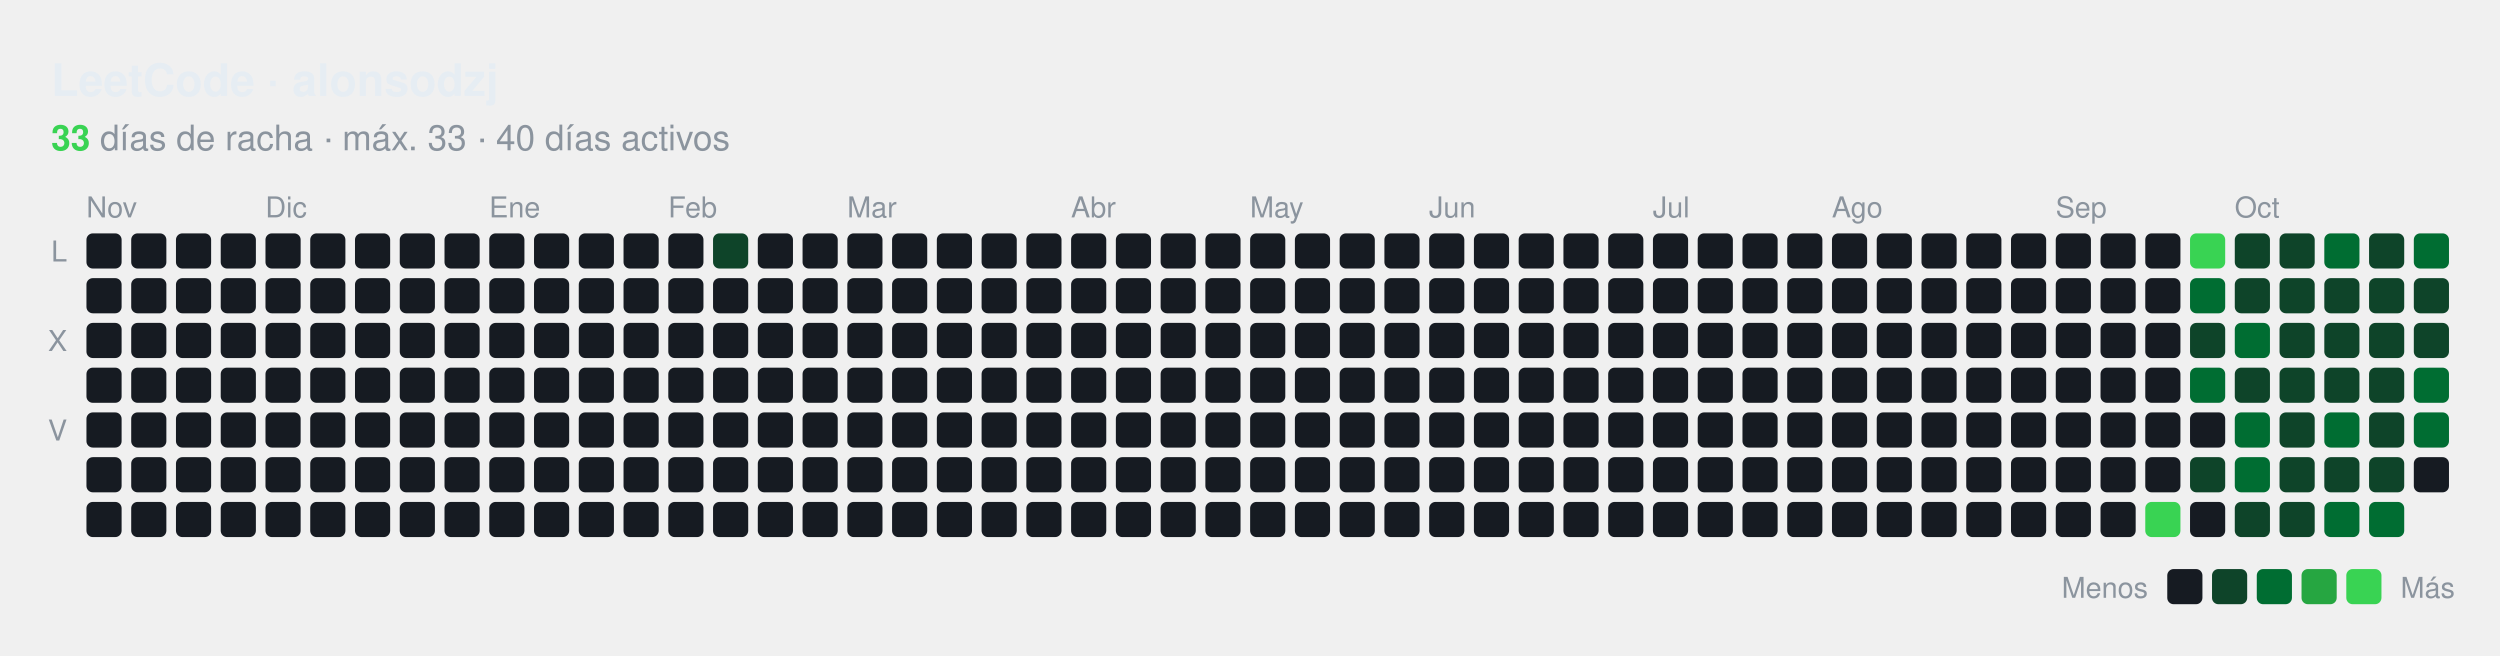
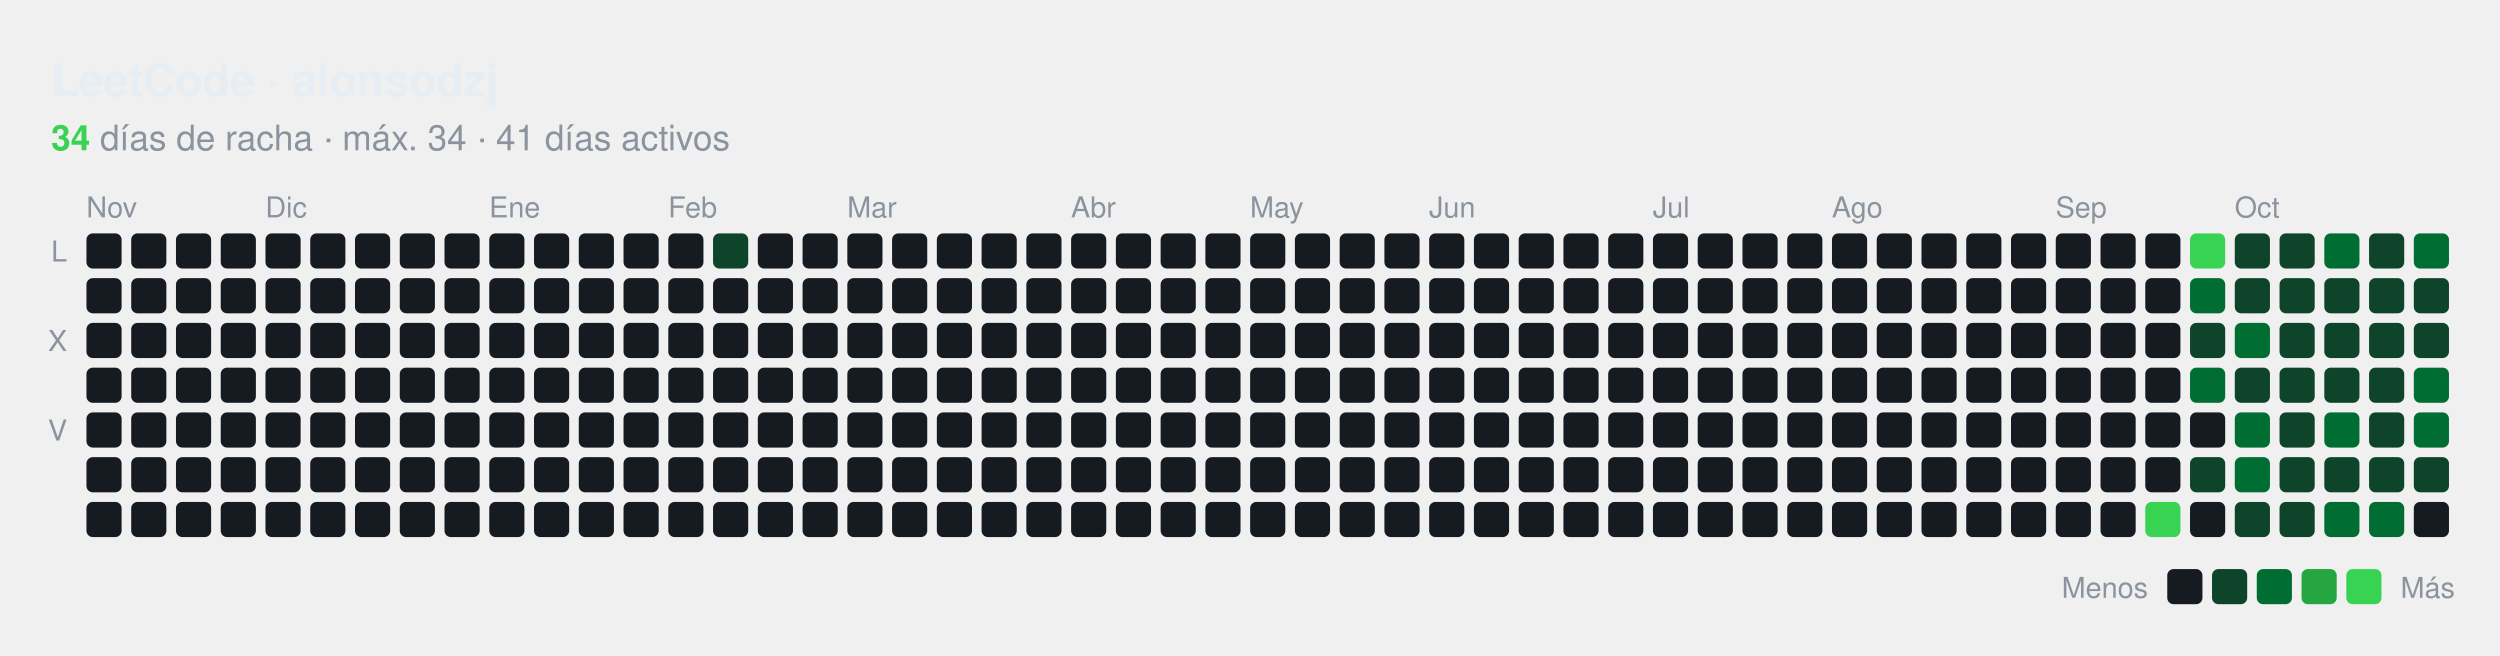
<svg xmlns="http://www.w3.org/2000/svg" id="hm-34e9a7f1" width="782" height="205" viewBox="0 0 782.0 205.0" role="img" aria-label="Actividad en LeetCode de alonsodzj">
  <style>text{font-family:-apple-system, BlinkMacSystemFont, 'Segoe UI', Helvetica, Arial, sans-serif;font-size:9px;letter-spacing:0px}.tt{font-family:-apple-system, BlinkMacSystemFont, 'Segoe UI', Helvetica, Arial, sans-serif;font-size:14px;font-weight:600}.st{font-size:11px}.ac{font-weight:700}.c{transform-box:fill-box;transform-origin:center;transition:opacity .15s,filter .15s}:root{--accent:#39d353}.bg{fill:none;stroke:none}.l0{fill:#161b22}.ti{fill:#e6edf3}.tx{fill:#8b949e}.ac{fill:#39d353}.today{stroke:#ffffff}.cb{stroke:#00000022}.l1{fill:#0e4429}.l2{fill:#006d32}.l3{fill:#26a641}.l4{fill:#39d353}.c:hover{opacity:.6}@media (prefers-color-scheme:light){:root{--accent:#1a7f37}.bg{fill:none;stroke:none}.l0{fill:#ebedf0}.ti{fill:#1f2328}.tx{fill:#57606a}.ac{fill:#1a7f37}.today{stroke:#1f2328}.cb{stroke:#00000022}.l1{fill:#9be9a8}.l2{fill:#40c463}.l3{fill:#30a14e}.l4{fill:#216e39}}</style>
  <rect class="bg" x="0.5" y="0.5" width="781.0" height="204.0" rx="8" stroke-width="1" />
  <text class="ti tt" x="16.0" y="30.0" text-anchor="start">LeetCode · alonsodzj</text>
  <text class="tx st" x="16.0" y="47.0" text-anchor="start">
-     <tspan class="ac">33</tspan> días de racha · máx. 33 · 40 días activos</text>
+     <tspan class="ac">34</tspan> días de racha · máx. 34 · 41 días activos</text>
  <text class="tx" x="27.0" y="68.0">Nov</text>
  <text class="tx" x="83.0" y="68.0">Dic</text>
  <text class="tx" x="153.0" y="68.0">Ene</text>
  <text class="tx" x="209.0" y="68.0">Feb</text>
  <text class="tx" x="265.0" y="68.0">Mar</text>
  <text class="tx" x="335.0" y="68.0">Abr</text>
  <text class="tx" x="391.0" y="68.0">May</text>
  <text class="tx" x="447.0" y="68.0">Jun</text>
  <text class="tx" x="517.0" y="68.0">Jul</text>
  <text class="tx" x="573.0" y="68.0">Ago</text>
  <text class="tx" x="643.0" y="68.0">Sep</text>
  <text class="tx" x="699.0" y="68.0">Oct</text>
  <text class="tx" x="21.0" y="81.8" text-anchor="end">L</text>
  <text class="tx" x="21.0" y="109.8" text-anchor="end">X</text>
  <text class="tx" x="21.0" y="137.8" text-anchor="end">V</text>
  <rect class="c l0" x="27.04" y="73.00" width="11" height="11" rx="2.00" />
  <rect class="c l0" x="27.04" y="87.00" width="11" height="11" rx="2.00" />
  <rect class="c l0" x="27.04" y="101.00" width="11" height="11" rx="2.00" />
  <rect class="c l0" x="27.04" y="115.00" width="11" height="11" rx="2.00" />
  <rect class="c l0" x="27.04" y="129.00" width="11" height="11" rx="2.00" />
  <rect class="c l0" x="27.04" y="143.00" width="11" height="11" rx="2.00" />
  <rect class="c l0" x="27.04" y="157.00" width="11" height="11" rx="2.00" />
  <rect class="c l0" x="41.04" y="73.00" width="11" height="11" rx="2.00" />
  <rect class="c l0" x="41.04" y="87.00" width="11" height="11" rx="2.00" />
  <rect class="c l0" x="41.04" y="101.00" width="11" height="11" rx="2.00" />
  <rect class="c l0" x="41.04" y="115.00" width="11" height="11" rx="2.00" />
  <rect class="c l0" x="41.04" y="129.00" width="11" height="11" rx="2.00" />
  <rect class="c l0" x="41.04" y="143.00" width="11" height="11" rx="2.00" />
  <rect class="c l0" x="41.04" y="157.00" width="11" height="11" rx="2.00" />
  <rect class="c l0" x="55.04" y="73.00" width="11" height="11" rx="2.00" />
  <rect class="c l0" x="55.04" y="87.00" width="11" height="11" rx="2.00" />
  <rect class="c l0" x="55.04" y="101.00" width="11" height="11" rx="2.00" />
  <rect class="c l0" x="55.04" y="115.00" width="11" height="11" rx="2.00" />
  <rect class="c l0" x="55.04" y="129.00" width="11" height="11" rx="2.00" />
  <rect class="c l0" x="55.04" y="143.00" width="11" height="11" rx="2.00" />
  <rect class="c l0" x="55.04" y="157.00" width="11" height="11" rx="2.00" />
  <rect class="c l0" x="69.04" y="73.00" width="11" height="11" rx="2.00" />
  <rect class="c l0" x="69.04" y="87.00" width="11" height="11" rx="2.00" />
  <rect class="c l0" x="69.04" y="101.00" width="11" height="11" rx="2.00" />
  <rect class="c l0" x="69.04" y="115.00" width="11" height="11" rx="2.00" />
  <rect class="c l0" x="69.04" y="129.00" width="11" height="11" rx="2.00" />
  <rect class="c l0" x="69.04" y="143.00" width="11" height="11" rx="2.00" />
  <rect class="c l0" x="69.04" y="157.00" width="11" height="11" rx="2.00" />
  <rect class="c l0" x="83.04" y="73.00" width="11" height="11" rx="2.00" />
  <rect class="c l0" x="83.04" y="87.00" width="11" height="11" rx="2.00" />
  <rect class="c l0" x="83.04" y="101.00" width="11" height="11" rx="2.00" />
  <rect class="c l0" x="83.04" y="115.00" width="11" height="11" rx="2.00" />
  <rect class="c l0" x="83.04" y="129.00" width="11" height="11" rx="2.00" />
  <rect class="c l0" x="83.04" y="143.00" width="11" height="11" rx="2.00" />
  <rect class="c l0" x="83.04" y="157.00" width="11" height="11" rx="2.00" />
  <rect class="c l0" x="97.04" y="73.00" width="11" height="11" rx="2.00" />
  <rect class="c l0" x="97.04" y="87.00" width="11" height="11" rx="2.00" />
  <rect class="c l0" x="97.04" y="101.00" width="11" height="11" rx="2.00" />
  <rect class="c l0" x="97.04" y="115.00" width="11" height="11" rx="2.00" />
  <rect class="c l0" x="97.04" y="129.00" width="11" height="11" rx="2.00" />
  <rect class="c l0" x="97.04" y="143.00" width="11" height="11" rx="2.00" />
  <rect class="c l0" x="97.04" y="157.00" width="11" height="11" rx="2.00" />
  <rect class="c l0" x="111.04" y="73.00" width="11" height="11" rx="2.00" />
  <rect class="c l0" x="111.04" y="87.00" width="11" height="11" rx="2.00" />
  <rect class="c l0" x="111.04" y="101.00" width="11" height="11" rx="2.00" />
  <rect class="c l0" x="111.04" y="115.00" width="11" height="11" rx="2.00" />
  <rect class="c l0" x="111.04" y="129.00" width="11" height="11" rx="2.00" />
  <rect class="c l0" x="111.04" y="143.00" width="11" height="11" rx="2.00" />
  <rect class="c l0" x="111.04" y="157.00" width="11" height="11" rx="2.00" />
  <rect class="c l0" x="125.04" y="73.00" width="11" height="11" rx="2.00" />
  <rect class="c l0" x="125.04" y="87.00" width="11" height="11" rx="2.00" />
  <rect class="c l0" x="125.04" y="101.00" width="11" height="11" rx="2.00" />
  <rect class="c l0" x="125.04" y="115.00" width="11" height="11" rx="2.00" />
  <rect class="c l0" x="125.04" y="129.00" width="11" height="11" rx="2.00" />
  <rect class="c l0" x="125.04" y="143.00" width="11" height="11" rx="2.00" />
  <rect class="c l0" x="125.04" y="157.00" width="11" height="11" rx="2.00" />
  <rect class="c l0" x="139.04" y="73.00" width="11" height="11" rx="2.00" />
  <rect class="c l0" x="139.04" y="87.00" width="11" height="11" rx="2.00" />
  <rect class="c l0" x="139.04" y="101.00" width="11" height="11" rx="2.00" />
  <rect class="c l0" x="139.04" y="115.00" width="11" height="11" rx="2.00" />
  <rect class="c l0" x="139.04" y="129.00" width="11" height="11" rx="2.00" />
  <rect class="c l0" x="139.04" y="143.00" width="11" height="11" rx="2.00" />
  <rect class="c l0" x="139.04" y="157.00" width="11" height="11" rx="2.00" />
  <rect class="c l0" x="153.04" y="73.00" width="11" height="11" rx="2.00" />
  <rect class="c l0" x="153.04" y="87.00" width="11" height="11" rx="2.00" />
  <rect class="c l0" x="153.04" y="101.00" width="11" height="11" rx="2.00" />
  <rect class="c l0" x="153.04" y="115.00" width="11" height="11" rx="2.00" />
  <rect class="c l0" x="153.04" y="129.00" width="11" height="11" rx="2.00" />
  <rect class="c l0" x="153.04" y="143.00" width="11" height="11" rx="2.00" />
  <rect class="c l0" x="153.04" y="157.00" width="11" height="11" rx="2.00" />
  <rect class="c l0" x="167.04" y="73.00" width="11" height="11" rx="2.00" />
  <rect class="c l0" x="167.04" y="87.00" width="11" height="11" rx="2.00" />
  <rect class="c l0" x="167.04" y="101.00" width="11" height="11" rx="2.00" />
  <rect class="c l0" x="167.04" y="115.00" width="11" height="11" rx="2.00" />
  <rect class="c l0" x="167.04" y="129.00" width="11" height="11" rx="2.00" />
  <rect class="c l0" x="167.04" y="143.00" width="11" height="11" rx="2.00" />
  <rect class="c l0" x="167.04" y="157.00" width="11" height="11" rx="2.00" />
  <rect class="c l0" x="181.04" y="73.00" width="11" height="11" rx="2.00" />
  <rect class="c l0" x="181.04" y="87.00" width="11" height="11" rx="2.00" />
  <rect class="c l0" x="181.04" y="101.00" width="11" height="11" rx="2.00" />
  <rect class="c l0" x="181.04" y="115.00" width="11" height="11" rx="2.00" />
  <rect class="c l0" x="181.04" y="129.00" width="11" height="11" rx="2.00" />
  <rect class="c l0" x="181.04" y="143.00" width="11" height="11" rx="2.00" />
  <rect class="c l0" x="181.04" y="157.00" width="11" height="11" rx="2.00" />
  <rect class="c l0" x="195.04" y="73.00" width="11" height="11" rx="2.00" />
  <rect class="c l0" x="195.04" y="87.00" width="11" height="11" rx="2.00" />
  <rect class="c l0" x="195.04" y="101.00" width="11" height="11" rx="2.00" />
  <rect class="c l0" x="195.04" y="115.00" width="11" height="11" rx="2.00" />
  <rect class="c l0" x="195.04" y="129.00" width="11" height="11" rx="2.00" />
  <rect class="c l0" x="195.04" y="143.00" width="11" height="11" rx="2.00" />
  <rect class="c l0" x="195.04" y="157.00" width="11" height="11" rx="2.00" />
  <rect class="c l0" x="209.04" y="73.00" width="11" height="11" rx="2.00" />
  <rect class="c l0" x="209.04" y="87.00" width="11" height="11" rx="2.00" />
  <rect class="c l0" x="209.04" y="101.00" width="11" height="11" rx="2.00" />
  <rect class="c l0" x="209.04" y="115.00" width="11" height="11" rx="2.00" />
  <rect class="c l0" x="209.04" y="129.00" width="11" height="11" rx="2.00" />
  <rect class="c l0" x="209.04" y="143.00" width="11" height="11" rx="2.00" />
  <rect class="c l0" x="209.04" y="157.00" width="11" height="11" rx="2.00" />
  <rect class="c l1" x="223.04" y="73.00" width="11" height="11" rx="2.00" />
  <rect class="c l0" x="223.04" y="87.00" width="11" height="11" rx="2.00" />
  <rect class="c l0" x="223.04" y="101.00" width="11" height="11" rx="2.00" />
  <rect class="c l0" x="223.04" y="115.00" width="11" height="11" rx="2.00" />
  <rect class="c l0" x="223.04" y="129.00" width="11" height="11" rx="2.00" />
  <rect class="c l0" x="223.04" y="143.00" width="11" height="11" rx="2.00" />
  <rect class="c l0" x="223.04" y="157.00" width="11" height="11" rx="2.00" />
  <rect class="c l0" x="237.04" y="73.00" width="11" height="11" rx="2.00" />
  <rect class="c l0" x="237.04" y="87.00" width="11" height="11" rx="2.00" />
  <rect class="c l0" x="237.04" y="101.00" width="11" height="11" rx="2.00" />
  <rect class="c l0" x="237.04" y="115.00" width="11" height="11" rx="2.00" />
  <rect class="c l0" x="237.04" y="129.00" width="11" height="11" rx="2.00" />
  <rect class="c l0" x="237.04" y="143.00" width="11" height="11" rx="2.00" />
  <rect class="c l0" x="237.04" y="157.00" width="11" height="11" rx="2.00" />
  <rect class="c l0" x="251.04" y="73.00" width="11" height="11" rx="2.00" />
  <rect class="c l0" x="251.04" y="87.00" width="11" height="11" rx="2.00" />
  <rect class="c l0" x="251.04" y="101.00" width="11" height="11" rx="2.00" />
  <rect class="c l0" x="251.04" y="115.00" width="11" height="11" rx="2.00" />
  <rect class="c l0" x="251.04" y="129.00" width="11" height="11" rx="2.00" />
  <rect class="c l0" x="251.04" y="143.00" width="11" height="11" rx="2.00" />
  <rect class="c l0" x="251.04" y="157.00" width="11" height="11" rx="2.00" />
  <rect class="c l0" x="265.04" y="73.00" width="11" height="11" rx="2.00" />
  <rect class="c l0" x="265.04" y="87.00" width="11" height="11" rx="2.00" />
  <rect class="c l0" x="265.04" y="101.00" width="11" height="11" rx="2.00" />
  <rect class="c l0" x="265.04" y="115.00" width="11" height="11" rx="2.00" />
  <rect class="c l0" x="265.04" y="129.00" width="11" height="11" rx="2.00" />
  <rect class="c l0" x="265.04" y="143.00" width="11" height="11" rx="2.00" />
  <rect class="c l0" x="265.04" y="157.00" width="11" height="11" rx="2.00" />
  <rect class="c l0" x="279.04" y="73.00" width="11" height="11" rx="2.00" />
  <rect class="c l0" x="279.04" y="87.00" width="11" height="11" rx="2.00" />
  <rect class="c l0" x="279.04" y="101.00" width="11" height="11" rx="2.00" />
  <rect class="c l0" x="279.04" y="115.00" width="11" height="11" rx="2.00" />
  <rect class="c l0" x="279.04" y="129.00" width="11" height="11" rx="2.00" />
  <rect class="c l0" x="279.04" y="143.00" width="11" height="11" rx="2.00" />
  <rect class="c l0" x="279.04" y="157.00" width="11" height="11" rx="2.00" />
  <rect class="c l0" x="293.04" y="73.00" width="11" height="11" rx="2.00" />
  <rect class="c l0" x="293.04" y="87.00" width="11" height="11" rx="2.00" />
  <rect class="c l0" x="293.04" y="101.00" width="11" height="11" rx="2.00" />
  <rect class="c l0" x="293.04" y="115.00" width="11" height="11" rx="2.00" />
  <rect class="c l0" x="293.04" y="129.00" width="11" height="11" rx="2.00" />
  <rect class="c l0" x="293.04" y="143.00" width="11" height="11" rx="2.00" />
  <rect class="c l0" x="293.04" y="157.00" width="11" height="11" rx="2.00" />
  <rect class="c l0" x="307.04" y="73.00" width="11" height="11" rx="2.00" />
  <rect class="c l0" x="307.04" y="87.00" width="11" height="11" rx="2.00" />
  <rect class="c l0" x="307.04" y="101.00" width="11" height="11" rx="2.00" />
  <rect class="c l0" x="307.04" y="115.00" width="11" height="11" rx="2.00" />
  <rect class="c l0" x="307.04" y="129.00" width="11" height="11" rx="2.00" />
  <rect class="c l0" x="307.04" y="143.00" width="11" height="11" rx="2.00" />
  <rect class="c l0" x="307.04" y="157.00" width="11" height="11" rx="2.00" />
  <rect class="c l0" x="321.04" y="73.00" width="11" height="11" rx="2.00" />
  <rect class="c l0" x="321.04" y="87.00" width="11" height="11" rx="2.00" />
  <rect class="c l0" x="321.04" y="101.00" width="11" height="11" rx="2.00" />
  <rect class="c l0" x="321.04" y="115.00" width="11" height="11" rx="2.00" />
  <rect class="c l0" x="321.04" y="129.00" width="11" height="11" rx="2.00" />
  <rect class="c l0" x="321.04" y="143.00" width="11" height="11" rx="2.00" />
  <rect class="c l0" x="321.04" y="157.00" width="11" height="11" rx="2.00" />
  <rect class="c l0" x="335.04" y="73.00" width="11" height="11" rx="2.00" />
  <rect class="c l0" x="335.04" y="87.00" width="11" height="11" rx="2.00" />
  <rect class="c l0" x="335.04" y="101.00" width="11" height="11" rx="2.00" />
  <rect class="c l0" x="335.04" y="115.00" width="11" height="11" rx="2.00" />
  <rect class="c l0" x="335.04" y="129.00" width="11" height="11" rx="2.00" />
  <rect class="c l0" x="335.04" y="143.00" width="11" height="11" rx="2.00" />
  <rect class="c l0" x="335.04" y="157.00" width="11" height="11" rx="2.00" />
  <rect class="c l0" x="349.04" y="73.00" width="11" height="11" rx="2.00" />
  <rect class="c l0" x="349.04" y="87.00" width="11" height="11" rx="2.00" />
  <rect class="c l0" x="349.04" y="101.00" width="11" height="11" rx="2.00" />
  <rect class="c l0" x="349.04" y="115.00" width="11" height="11" rx="2.00" />
  <rect class="c l0" x="349.04" y="129.00" width="11" height="11" rx="2.00" />
  <rect class="c l0" x="349.04" y="143.00" width="11" height="11" rx="2.00" />
  <rect class="c l0" x="349.04" y="157.00" width="11" height="11" rx="2.00" />
  <rect class="c l0" x="363.04" y="73.00" width="11" height="11" rx="2.00" />
  <rect class="c l0" x="363.04" y="87.00" width="11" height="11" rx="2.00" />
  <rect class="c l0" x="363.04" y="101.00" width="11" height="11" rx="2.00" />
  <rect class="c l0" x="363.04" y="115.00" width="11" height="11" rx="2.00" />
  <rect class="c l0" x="363.04" y="129.00" width="11" height="11" rx="2.00" />
  <rect class="c l0" x="363.04" y="143.00" width="11" height="11" rx="2.00" />
  <rect class="c l0" x="363.04" y="157.00" width="11" height="11" rx="2.00" />
  <rect class="c l0" x="377.04" y="73.00" width="11" height="11" rx="2.00" />
  <rect class="c l0" x="377.04" y="87.00" width="11" height="11" rx="2.00" />
  <rect class="c l0" x="377.04" y="101.00" width="11" height="11" rx="2.00" />
  <rect class="c l0" x="377.04" y="115.00" width="11" height="11" rx="2.00" />
  <rect class="c l0" x="377.04" y="129.00" width="11" height="11" rx="2.00" />
  <rect class="c l0" x="377.04" y="143.00" width="11" height="11" rx="2.00" />
  <rect class="c l0" x="377.04" y="157.00" width="11" height="11" rx="2.00" />
  <rect class="c l0" x="391.04" y="73.00" width="11" height="11" rx="2.00" />
  <rect class="c l0" x="391.04" y="87.00" width="11" height="11" rx="2.00" />
  <rect class="c l0" x="391.04" y="101.00" width="11" height="11" rx="2.00" />
  <rect class="c l0" x="391.04" y="115.00" width="11" height="11" rx="2.00" />
  <rect class="c l0" x="391.04" y="129.00" width="11" height="11" rx="2.00" />
  <rect class="c l0" x="391.04" y="143.00" width="11" height="11" rx="2.00" />
  <rect class="c l0" x="391.04" y="157.00" width="11" height="11" rx="2.00" />
  <rect class="c l0" x="405.04" y="73.00" width="11" height="11" rx="2.00" />
  <rect class="c l0" x="405.04" y="87.00" width="11" height="11" rx="2.00" />
  <rect class="c l0" x="405.04" y="101.00" width="11" height="11" rx="2.00" />
  <rect class="c l0" x="405.04" y="115.00" width="11" height="11" rx="2.00" />
  <rect class="c l0" x="405.04" y="129.00" width="11" height="11" rx="2.00" />
  <rect class="c l0" x="405.04" y="143.00" width="11" height="11" rx="2.00" />
  <rect class="c l0" x="405.04" y="157.00" width="11" height="11" rx="2.00" />
  <rect class="c l0" x="419.04" y="73.00" width="11" height="11" rx="2.00" />
  <rect class="c l0" x="419.04" y="87.00" width="11" height="11" rx="2.00" />
  <rect class="c l0" x="419.04" y="101.00" width="11" height="11" rx="2.00" />
  <rect class="c l0" x="419.04" y="115.00" width="11" height="11" rx="2.00" />
  <rect class="c l0" x="419.04" y="129.00" width="11" height="11" rx="2.00" />
  <rect class="c l0" x="419.04" y="143.00" width="11" height="11" rx="2.00" />
  <rect class="c l0" x="419.04" y="157.00" width="11" height="11" rx="2.00" />
  <rect class="c l0" x="433.04" y="73.00" width="11" height="11" rx="2.00" />
  <rect class="c l0" x="433.04" y="87.00" width="11" height="11" rx="2.00" />
  <rect class="c l0" x="433.04" y="101.00" width="11" height="11" rx="2.00" />
  <rect class="c l0" x="433.04" y="115.00" width="11" height="11" rx="2.00" />
  <rect class="c l0" x="433.04" y="129.00" width="11" height="11" rx="2.00" />
  <rect class="c l0" x="433.04" y="143.00" width="11" height="11" rx="2.00" />
  <rect class="c l0" x="433.04" y="157.00" width="11" height="11" rx="2.00" />
  <rect class="c l0" x="447.04" y="73.00" width="11" height="11" rx="2.00" />
  <rect class="c l0" x="447.04" y="87.00" width="11" height="11" rx="2.00" />
  <rect class="c l0" x="447.04" y="101.00" width="11" height="11" rx="2.00" />
  <rect class="c l0" x="447.04" y="115.00" width="11" height="11" rx="2.00" />
  <rect class="c l0" x="447.04" y="129.00" width="11" height="11" rx="2.00" />
  <rect class="c l0" x="447.04" y="143.00" width="11" height="11" rx="2.00" />
  <rect class="c l0" x="447.04" y="157.00" width="11" height="11" rx="2.00" />
  <rect class="c l0" x="461.04" y="73.00" width="11" height="11" rx="2.00" />
  <rect class="c l0" x="461.04" y="87.00" width="11" height="11" rx="2.00" />
  <rect class="c l0" x="461.04" y="101.00" width="11" height="11" rx="2.00" />
  <rect class="c l0" x="461.04" y="115.00" width="11" height="11" rx="2.00" />
  <rect class="c l0" x="461.04" y="129.00" width="11" height="11" rx="2.00" />
  <rect class="c l0" x="461.04" y="143.00" width="11" height="11" rx="2.00" />
  <rect class="c l0" x="461.04" y="157.00" width="11" height="11" rx="2.00" />
  <rect class="c l0" x="475.04" y="73.00" width="11" height="11" rx="2.00" />
  <rect class="c l0" x="475.04" y="87.00" width="11" height="11" rx="2.00" />
  <rect class="c l0" x="475.04" y="101.00" width="11" height="11" rx="2.00" />
  <rect class="c l0" x="475.04" y="115.00" width="11" height="11" rx="2.00" />
  <rect class="c l0" x="475.04" y="129.00" width="11" height="11" rx="2.00" />
  <rect class="c l0" x="475.04" y="143.00" width="11" height="11" rx="2.00" />
  <rect class="c l0" x="475.04" y="157.00" width="11" height="11" rx="2.00" />
  <rect class="c l0" x="489.04" y="73.00" width="11" height="11" rx="2.00" />
  <rect class="c l0" x="489.04" y="87.00" width="11" height="11" rx="2.00" />
  <rect class="c l0" x="489.04" y="101.00" width="11" height="11" rx="2.00" />
  <rect class="c l0" x="489.04" y="115.00" width="11" height="11" rx="2.00" />
  <rect class="c l0" x="489.04" y="129.00" width="11" height="11" rx="2.00" />
  <rect class="c l0" x="489.04" y="143.00" width="11" height="11" rx="2.00" />
  <rect class="c l0" x="489.04" y="157.00" width="11" height="11" rx="2.00" />
  <rect class="c l0" x="503.04" y="73.00" width="11" height="11" rx="2.00" />
  <rect class="c l0" x="503.04" y="87.00" width="11" height="11" rx="2.00" />
  <rect class="c l0" x="503.04" y="101.00" width="11" height="11" rx="2.00" />
  <rect class="c l0" x="503.04" y="115.00" width="11" height="11" rx="2.00" />
  <rect class="c l0" x="503.04" y="129.00" width="11" height="11" rx="2.00" />
  <rect class="c l0" x="503.04" y="143.00" width="11" height="11" rx="2.00" />
  <rect class="c l0" x="503.04" y="157.00" width="11" height="11" rx="2.00" />
  <rect class="c l0" x="517.04" y="73.00" width="11" height="11" rx="2.00" />
  <rect class="c l0" x="517.04" y="87.00" width="11" height="11" rx="2.00" />
  <rect class="c l0" x="517.04" y="101.00" width="11" height="11" rx="2.00" />
  <rect class="c l0" x="517.04" y="115.00" width="11" height="11" rx="2.00" />
  <rect class="c l0" x="517.04" y="129.00" width="11" height="11" rx="2.00" />
  <rect class="c l0" x="517.04" y="143.00" width="11" height="11" rx="2.00" />
  <rect class="c l0" x="517.04" y="157.00" width="11" height="11" rx="2.00" />
  <rect class="c l0" x="531.04" y="73.00" width="11" height="11" rx="2.00" />
  <rect class="c l0" x="531.04" y="87.00" width="11" height="11" rx="2.00" />
  <rect class="c l0" x="531.04" y="101.00" width="11" height="11" rx="2.00" />
  <rect class="c l0" x="531.04" y="115.00" width="11" height="11" rx="2.00" />
  <rect class="c l0" x="531.04" y="129.00" width="11" height="11" rx="2.00" />
  <rect class="c l0" x="531.04" y="143.00" width="11" height="11" rx="2.00" />
  <rect class="c l0" x="531.04" y="157.00" width="11" height="11" rx="2.00" />
  <rect class="c l0" x="545.04" y="73.00" width="11" height="11" rx="2.00" />
  <rect class="c l0" x="545.04" y="87.00" width="11" height="11" rx="2.00" />
  <rect class="c l0" x="545.04" y="101.00" width="11" height="11" rx="2.00" />
  <rect class="c l0" x="545.04" y="115.00" width="11" height="11" rx="2.00" />
  <rect class="c l0" x="545.04" y="129.00" width="11" height="11" rx="2.00" />
  <rect class="c l0" x="545.04" y="143.00" width="11" height="11" rx="2.00" />
  <rect class="c l0" x="545.04" y="157.00" width="11" height="11" rx="2.00" />
  <rect class="c l0" x="559.04" y="73.00" width="11" height="11" rx="2.00" />
  <rect class="c l0" x="559.04" y="87.00" width="11" height="11" rx="2.00" />
  <rect class="c l0" x="559.04" y="101.00" width="11" height="11" rx="2.00" />
  <rect class="c l0" x="559.04" y="115.00" width="11" height="11" rx="2.00" />
  <rect class="c l0" x="559.04" y="129.00" width="11" height="11" rx="2.00" />
  <rect class="c l0" x="559.04" y="143.00" width="11" height="11" rx="2.00" />
  <rect class="c l0" x="559.04" y="157.00" width="11" height="11" rx="2.00" />
  <rect class="c l0" x="573.04" y="73.00" width="11" height="11" rx="2.00" />
  <rect class="c l0" x="573.04" y="87.00" width="11" height="11" rx="2.00" />
  <rect class="c l0" x="573.04" y="101.00" width="11" height="11" rx="2.00" />
  <rect class="c l0" x="573.04" y="115.00" width="11" height="11" rx="2.00" />
  <rect class="c l0" x="573.04" y="129.00" width="11" height="11" rx="2.00" />
  <rect class="c l0" x="573.04" y="143.00" width="11" height="11" rx="2.00" />
  <rect class="c l0" x="573.04" y="157.00" width="11" height="11" rx="2.00" />
  <rect class="c l0" x="587.04" y="73.00" width="11" height="11" rx="2.00" />
  <rect class="c l0" x="587.04" y="87.00" width="11" height="11" rx="2.00" />
  <rect class="c l0" x="587.04" y="101.00" width="11" height="11" rx="2.00" />
  <rect class="c l0" x="587.04" y="115.00" width="11" height="11" rx="2.00" />
  <rect class="c l0" x="587.04" y="129.00" width="11" height="11" rx="2.00" />
  <rect class="c l0" x="587.04" y="143.00" width="11" height="11" rx="2.00" />
  <rect class="c l0" x="587.04" y="157.00" width="11" height="11" rx="2.00" />
  <rect class="c l0" x="601.04" y="73.00" width="11" height="11" rx="2.00" />
  <rect class="c l0" x="601.04" y="87.00" width="11" height="11" rx="2.00" />
  <rect class="c l0" x="601.04" y="101.00" width="11" height="11" rx="2.00" />
  <rect class="c l0" x="601.04" y="115.00" width="11" height="11" rx="2.00" />
  <rect class="c l0" x="601.04" y="129.00" width="11" height="11" rx="2.00" />
  <rect class="c l0" x="601.04" y="143.00" width="11" height="11" rx="2.00" />
  <rect class="c l0" x="601.04" y="157.00" width="11" height="11" rx="2.00" />
  <rect class="c l0" x="615.04" y="73.00" width="11" height="11" rx="2.00" />
  <rect class="c l0" x="615.04" y="87.00" width="11" height="11" rx="2.00" />
  <rect class="c l0" x="615.04" y="101.00" width="11" height="11" rx="2.00" />
  <rect class="c l0" x="615.04" y="115.00" width="11" height="11" rx="2.00" />
  <rect class="c l0" x="615.04" y="129.00" width="11" height="11" rx="2.00" />
  <rect class="c l0" x="615.04" y="143.00" width="11" height="11" rx="2.00" />
  <rect class="c l0" x="615.04" y="157.00" width="11" height="11" rx="2.00" />
  <rect class="c l0" x="629.04" y="73.00" width="11" height="11" rx="2.00" />
  <rect class="c l0" x="629.04" y="87.00" width="11" height="11" rx="2.00" />
  <rect class="c l0" x="629.04" y="101.00" width="11" height="11" rx="2.00" />
  <rect class="c l0" x="629.04" y="115.00" width="11" height="11" rx="2.00" />
  <rect class="c l0" x="629.04" y="129.00" width="11" height="11" rx="2.00" />
  <rect class="c l0" x="629.04" y="143.00" width="11" height="11" rx="2.00" />
  <rect class="c l0" x="629.04" y="157.00" width="11" height="11" rx="2.00" />
  <rect class="c l0" x="643.04" y="73.00" width="11" height="11" rx="2.00" />
  <rect class="c l0" x="643.04" y="87.00" width="11" height="11" rx="2.00" />
  <rect class="c l0" x="643.04" y="101.00" width="11" height="11" rx="2.00" />
  <rect class="c l0" x="643.04" y="115.00" width="11" height="11" rx="2.00" />
  <rect class="c l0" x="643.04" y="129.00" width="11" height="11" rx="2.00" />
  <rect class="c l0" x="643.04" y="143.00" width="11" height="11" rx="2.00" />
  <rect class="c l0" x="643.04" y="157.00" width="11" height="11" rx="2.00" />
  <rect class="c l0" x="657.04" y="73.00" width="11" height="11" rx="2.00" />
  <rect class="c l0" x="657.04" y="87.00" width="11" height="11" rx="2.00" />
  <rect class="c l0" x="657.04" y="101.00" width="11" height="11" rx="2.00" />
  <rect class="c l0" x="657.04" y="115.00" width="11" height="11" rx="2.00" />
  <rect class="c l0" x="657.04" y="129.00" width="11" height="11" rx="2.00" />
  <rect class="c l0" x="657.04" y="143.00" width="11" height="11" rx="2.00" />
  <rect class="c l0" x="657.04" y="157.00" width="11" height="11" rx="2.00" />
  <rect class="c l0" x="671.04" y="73.00" width="11" height="11" rx="2.00" />
  <rect class="c l0" x="671.04" y="87.00" width="11" height="11" rx="2.00" />
  <rect class="c l0" x="671.04" y="101.00" width="11" height="11" rx="2.00" />
  <rect class="c l0" x="671.04" y="115.00" width="11" height="11" rx="2.00" />
  <rect class="c l0" x="671.04" y="129.00" width="11" height="11" rx="2.00" />
  <rect class="c l0" x="671.04" y="143.00" width="11" height="11" rx="2.00" />
  <rect class="c l4" x="671.04" y="157.00" width="11" height="11" rx="2.00" />
  <rect class="c l4" x="685.04" y="73.00" width="11" height="11" rx="2.00" />
  <rect class="c l2" x="685.04" y="87.00" width="11" height="11" rx="2.00" />
  <rect class="c l1" x="685.04" y="101.00" width="11" height="11" rx="2.00" />
  <rect class="c l2" x="685.04" y="115.00" width="11" height="11" rx="2.00" />
  <rect class="c l0" x="685.04" y="129.00" width="11" height="11" rx="2.00" />
  <rect class="c l1" x="685.04" y="143.00" width="11" height="11" rx="2.00" />
  <rect class="c l0" x="685.04" y="157.00" width="11" height="11" rx="2.00" />
  <rect class="c l1" x="699.04" y="73.00" width="11" height="11" rx="2.00" />
  <rect class="c l1" x="699.04" y="87.00" width="11" height="11" rx="2.00" />
  <rect class="c l2" x="699.04" y="101.00" width="11" height="11" rx="2.00" />
  <rect class="c l1" x="699.04" y="115.00" width="11" height="11" rx="2.00" />
  <rect class="c l2" x="699.04" y="129.00" width="11" height="11" rx="2.00" />
  <rect class="c l2" x="699.04" y="143.00" width="11" height="11" rx="2.00" />
  <rect class="c l1" x="699.04" y="157.00" width="11" height="11" rx="2.00" />
  <rect class="c l1" x="713.04" y="73.00" width="11" height="11" rx="2.00" />
  <rect class="c l1" x="713.04" y="87.00" width="11" height="11" rx="2.00" />
  <rect class="c l1" x="713.04" y="101.00" width="11" height="11" rx="2.00" />
  <rect class="c l1" x="713.04" y="115.00" width="11" height="11" rx="2.00" />
  <rect class="c l1" x="713.04" y="129.00" width="11" height="11" rx="2.00" />
  <rect class="c l1" x="713.04" y="143.00" width="11" height="11" rx="2.00" />
  <rect class="c l1" x="713.04" y="157.00" width="11" height="11" rx="2.00" />
  <rect class="c l2" x="727.04" y="73.00" width="11" height="11" rx="2.00" />
  <rect class="c l1" x="727.04" y="87.00" width="11" height="11" rx="2.00" />
  <rect class="c l1" x="727.04" y="101.00" width="11" height="11" rx="2.00" />
  <rect class="c l1" x="727.04" y="115.00" width="11" height="11" rx="2.00" />
  <rect class="c l2" x="727.04" y="129.00" width="11" height="11" rx="2.00" />
  <rect class="c l1" x="727.04" y="143.00" width="11" height="11" rx="2.00" />
  <rect class="c l2" x="727.04" y="157.00" width="11" height="11" rx="2.00" />
  <rect class="c l1" x="741.04" y="73.00" width="11" height="11" rx="2.00" />
  <rect class="c l1" x="741.04" y="87.00" width="11" height="11" rx="2.00" />
  <rect class="c l1" x="741.04" y="101.00" width="11" height="11" rx="2.00" />
  <rect class="c l1" x="741.04" y="115.00" width="11" height="11" rx="2.00" />
  <rect class="c l1" x="741.04" y="129.00" width="11" height="11" rx="2.00" />
  <rect class="c l1" x="741.04" y="143.00" width="11" height="11" rx="2.00" />
  <rect class="c l2" x="741.04" y="157.00" width="11" height="11" rx="2.00" />
  <rect class="c l2" x="755.04" y="73.00" width="11" height="11" rx="2.00" />
  <rect class="c l1" x="755.04" y="87.00" width="11" height="11" rx="2.00" />
  <rect class="c l1" x="755.04" y="101.00" width="11" height="11" rx="2.00" />
  <rect class="c l2" x="755.04" y="115.00" width="11" height="11" rx="2.00" />
  <rect class="c l2" x="755.04" y="129.00" width="11" height="11" rx="2.00" />
-   <rect class="c l0" x="755.04" y="143.00" width="11" height="11" rx="2.00" />
+   <rect class="c l1" x="755.04" y="143.00" width="11" height="11" rx="2.00" />
+   <rect class="c l0" x="755.04" y="157.00" width="11" height="11" rx="2.00" />
  <text class="tx" x="671.9" y="187.0" text-anchor="end">Menos</text>
  <rect class="l0" x="677.92" y="178.00" width="11" height="11" rx="2.00" />
  <rect class="l1" x="691.92" y="178.00" width="11" height="11" rx="2.00" />
  <rect class="l2" x="705.92" y="178.00" width="11" height="11" rx="2.00" />
  <rect class="l3" x="719.92" y="178.00" width="11" height="11" rx="2.00" />
  <rect class="l4" x="733.92" y="178.00" width="11" height="11" rx="2.00" />
  <text class="tx" x="750.9" y="187.0">Más</text>
</svg>
